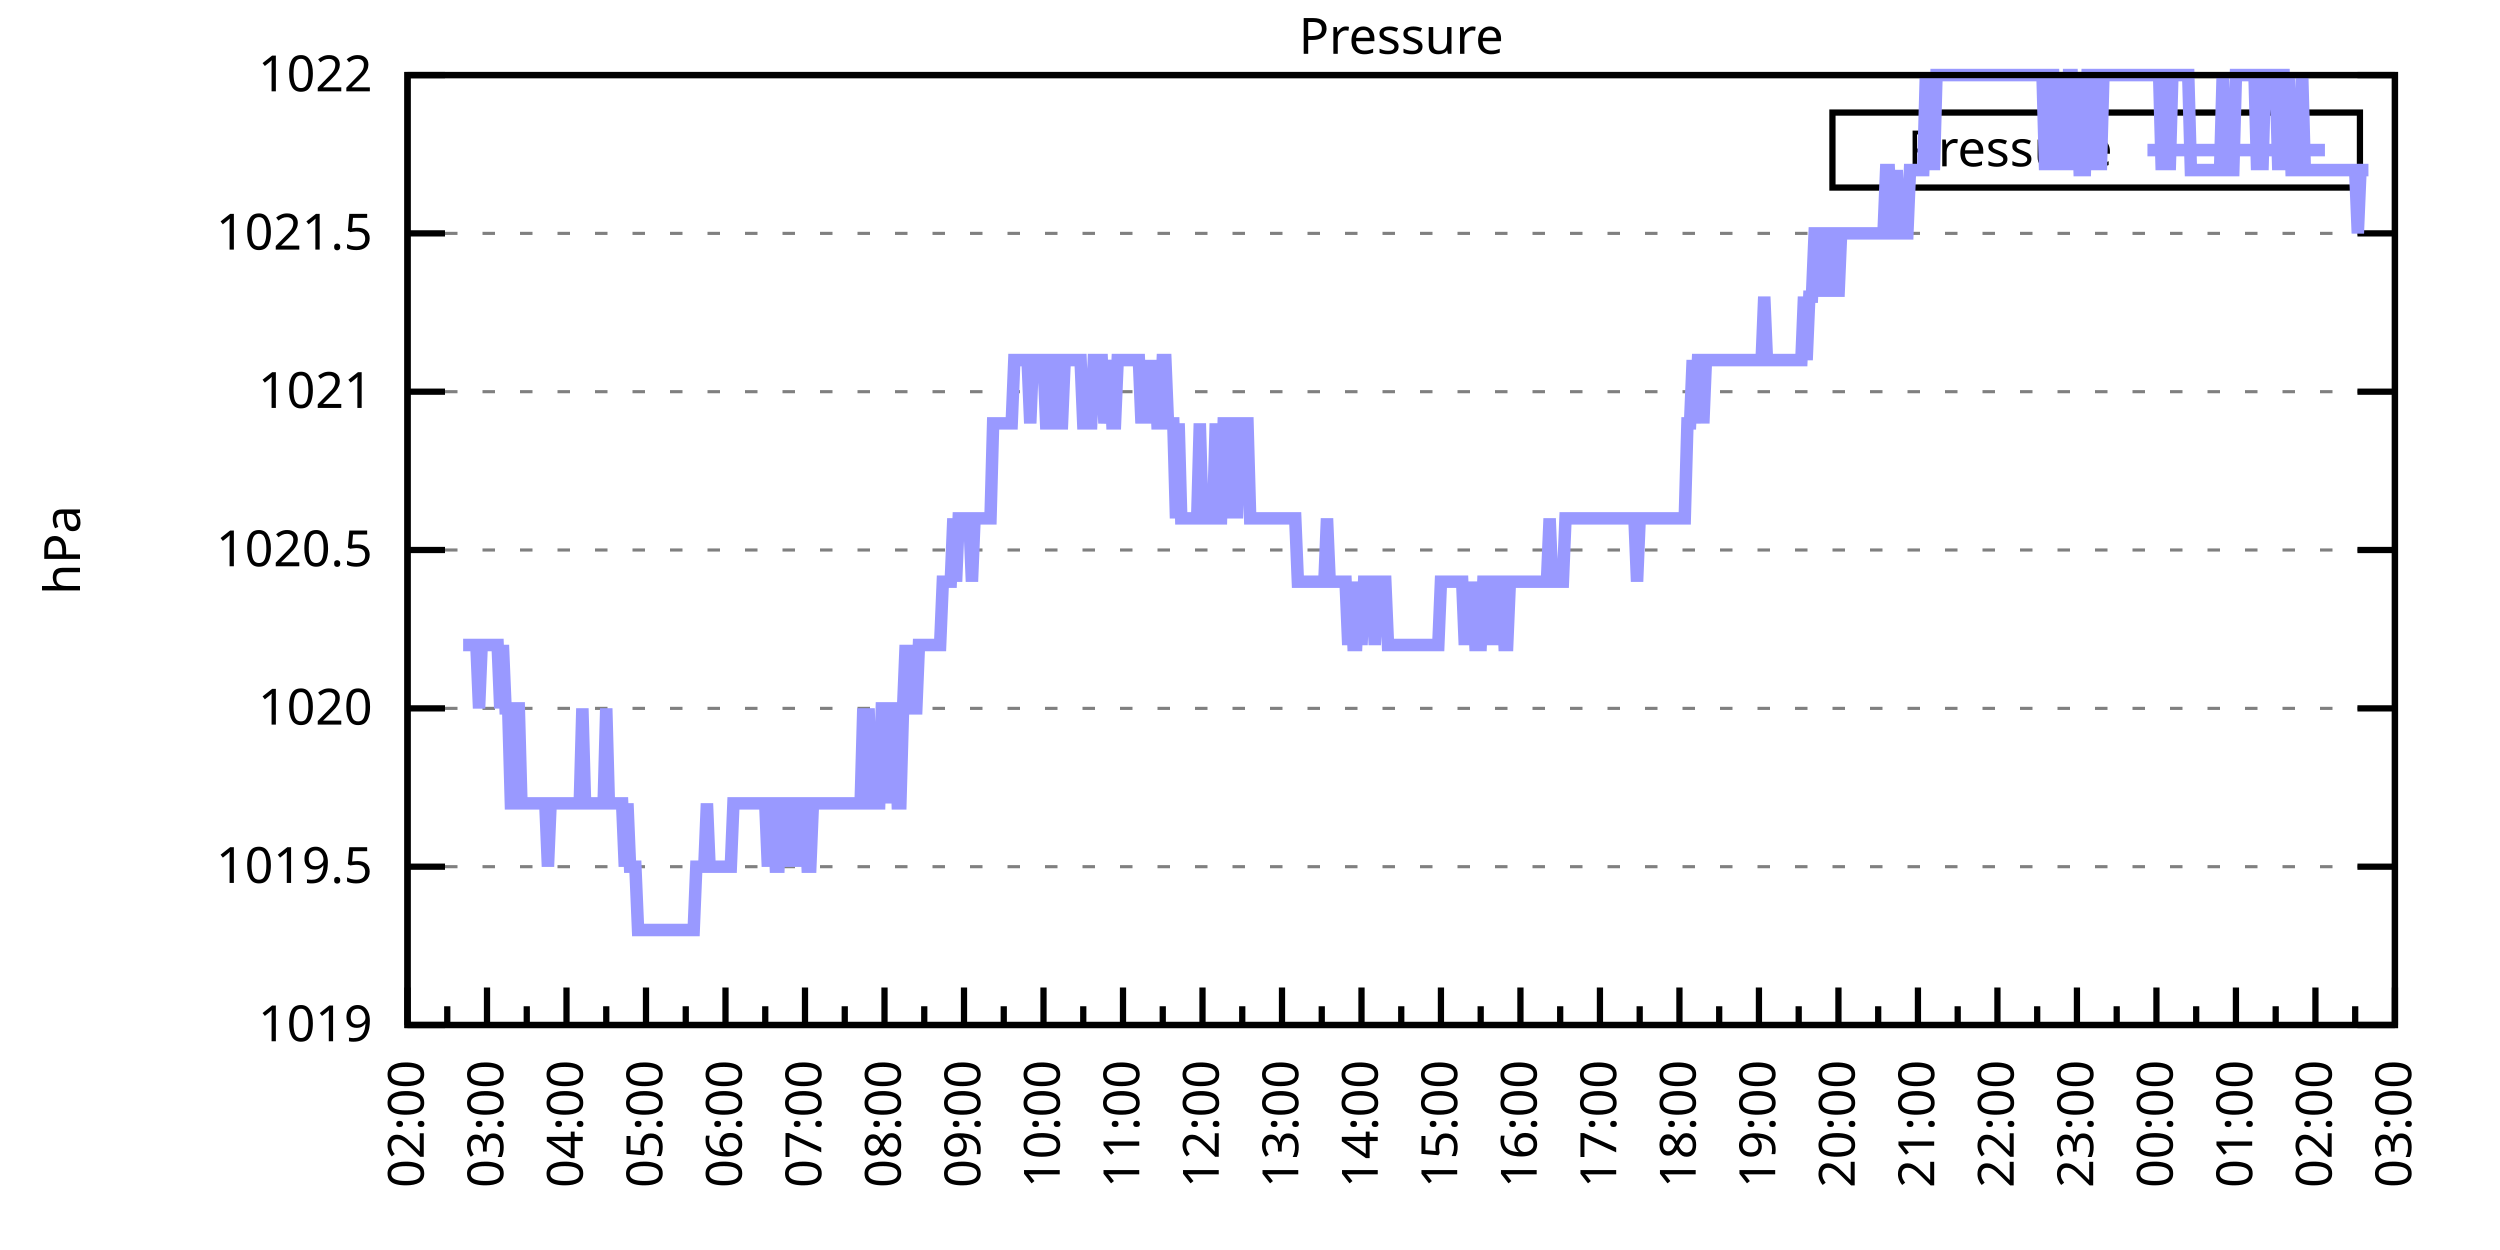
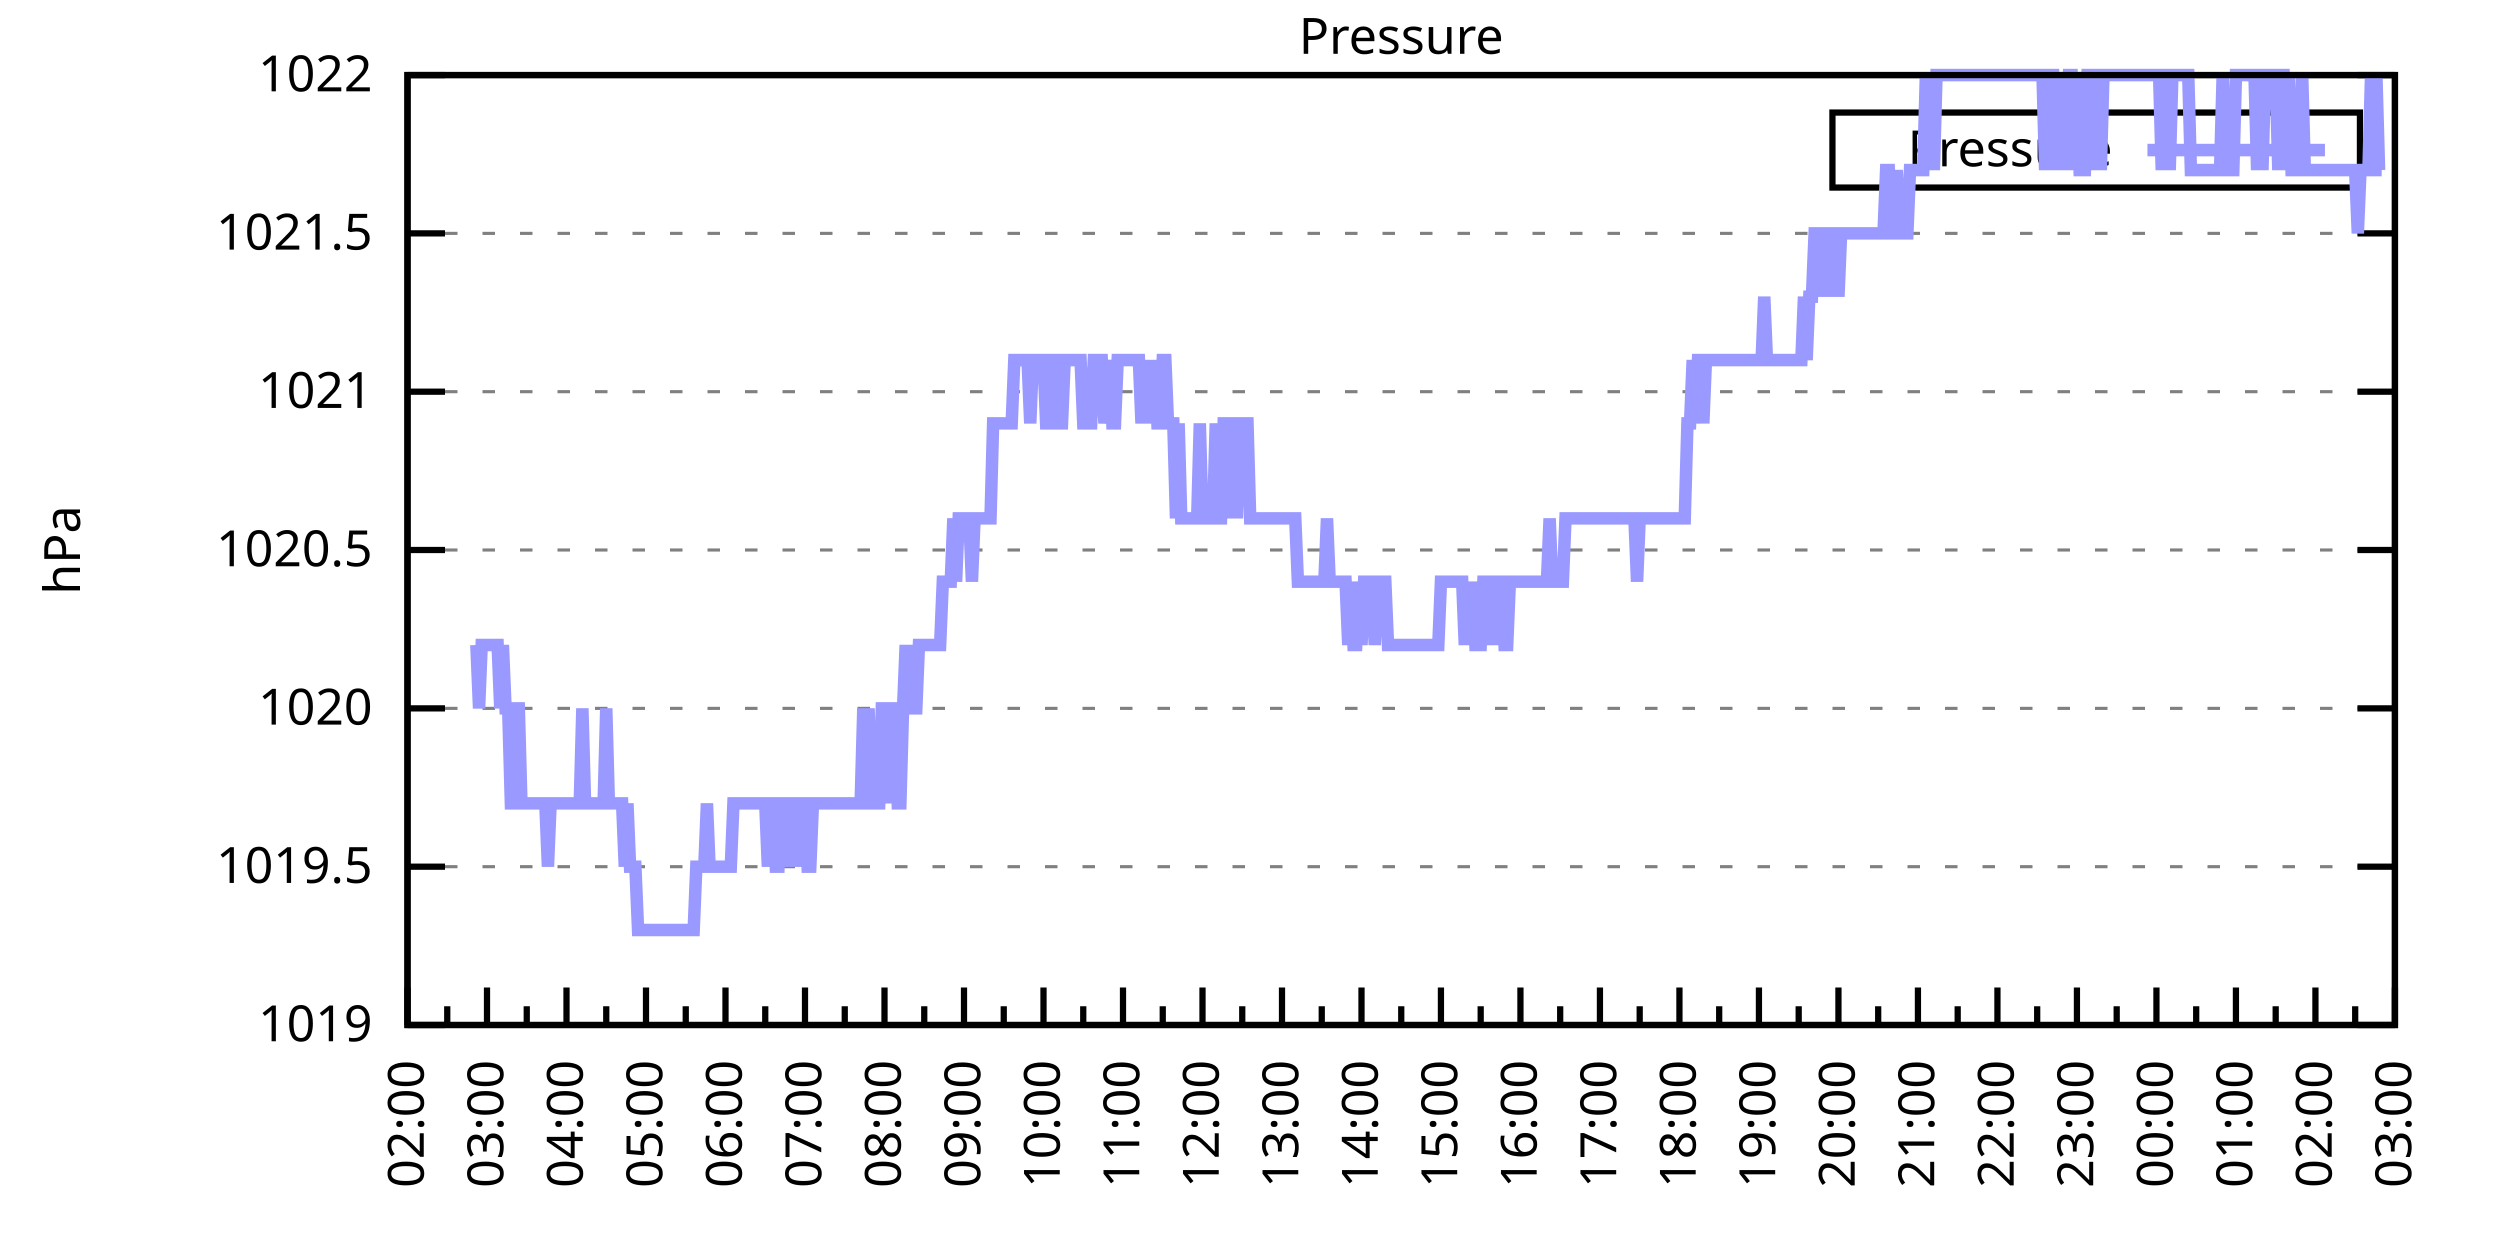
<svg xmlns="http://www.w3.org/2000/svg" xmlns:xlink="http://www.w3.org/1999/xlink" width="400" height="200" viewBox="0 0 400 200">
  <g id="gnuplot_canvas">
    <rect x="0" y="0" width="400" height="200" fill="none" />
    <defs>
      <circle id="gpDot" r="0.5" stroke-width="0.5" stroke="currentColor" />
      <path id="gpPt0" stroke-width="0.333" stroke="currentColor" d="M-1,0 h2 M0,-1 v2" />
      <path id="gpPt1" stroke-width="0.333" stroke="currentColor" d="M-1,-1 L1,1 M1,-1 L-1,1" />
      <path id="gpPt2" stroke-width="0.333" stroke="currentColor" d="M-1,0 L1,0 M0,-1 L0,1 M-1,-1 L1,1 M-1,1 L1,-1" />
      <rect id="gpPt3" stroke-width="0.333" stroke="currentColor" x="-1" y="-1" width="2" height="2" />
      <rect id="gpPt4" stroke-width="0.333" stroke="currentColor" fill="currentColor" x="-1" y="-1" width="2" height="2" />
      <circle id="gpPt5" stroke-width="0.333" stroke="currentColor" cx="0" cy="0" r="1" />
      <use xlink:href="#gpPt5" id="gpPt6" fill="currentColor" stroke="none" />
      <path id="gpPt7" stroke-width="0.333" stroke="currentColor" d="M0,-1.33 L-1.33,0.67 L1.33,0.67 z" />
      <use xlink:href="#gpPt7" id="gpPt8" fill="currentColor" stroke="none" />
      <use xlink:href="#gpPt7" id="gpPt9" stroke="currentColor" transform="rotate(180)" />
      <use xlink:href="#gpPt9" id="gpPt10" fill="currentColor" stroke="none" />
      <use xlink:href="#gpPt3" id="gpPt11" stroke="currentColor" transform="rotate(45)" />
      <use xlink:href="#gpPt11" id="gpPt12" fill="currentColor" stroke="none" />
      <path id="gpPt13" stroke-width="0.333" stroke="currentColor" d="M0,1.330 L1.265,0.411 L0.782,-1.067 L-0.782,-1.076 L-1.265,0.411 z" />
      <use xlink:href="#gpPt13" id="gpPt14" fill="currentColor" stroke="none" />
      <filter id="textbox" filterUnits="objectBoundingBox" x="0" y="0" height="1" width="1">
        <feFlood flood-color="white" flood-opacity="1" result="bgnd" />
        <feComposite in="SourceGraphic" in2="bgnd" operator="atop" />
      </filter>
      <filter id="greybox" filterUnits="objectBoundingBox" x="0" y="0" height="1" width="1">
        <feFlood flood-color="lightgrey" flood-opacity="1" result="grey" />
        <feComposite in="SourceGraphic" in2="grey" operator="atop" />
      </filter>
    </defs>
    <g fill="none" color="white" stroke="currentColor" stroke-width="1.00" stroke-linecap="butt" stroke-linejoin="miter">
</g>
    <g fill="none" color="black" stroke="currentColor" stroke-width="1.00" stroke-linecap="butt" stroke-linejoin="miter">
      <g stroke="none" shape-rendering="crispEdges">
        <polygon fill="rgb(255, 255, 255)" points="65.20,164.00 383.18,164.00 383.18,12.02 65.20,12.02 " />
      </g>
    </g>
    <g fill="none" color="black" stroke="currentColor" stroke-width="1.00" stroke-linecap="butt" stroke-linejoin="miter">
</g>
    <g fill="none" color="black" stroke="black" stroke-width="0.50" stroke-linecap="butt" stroke-linejoin="miter">
</g>
    <g fill="none" color="gray" stroke="currentColor" stroke-width="0.50" stroke-linecap="butt" stroke-linejoin="miter">
      <path stroke="gray" stroke-dasharray="2,4" class="gridline" d="M65.20,164.00 L383.19,164.00  " />
    </g>
    <g fill="none" color="gray" stroke="gray" stroke-width="1.00" stroke-linecap="butt" stroke-linejoin="miter">
</g>
    <g fill="none" color="black" stroke="currentColor" stroke-width="1.00" stroke-linecap="butt" stroke-linejoin="miter">
      <path stroke="black" d="M65.20,164.00 L71.20,164.00 M383.19,164.00 L377.19,164.00  " />
      <g transform="translate(59.60,166.60)" stroke="none" fill="black" font-family="Sans" font-size="8.00" text-anchor="end">
        <text>
          <tspan font-family="Sans"> 1019</tspan>
        </text>
      </g>
    </g>
    <g fill="none" color="black" stroke="currentColor" stroke-width="1.00" stroke-linecap="butt" stroke-linejoin="miter">
</g>
    <g fill="none" color="black" stroke="black" stroke-width="0.50" stroke-linecap="butt" stroke-linejoin="miter">
</g>
    <g fill="none" color="gray" stroke="currentColor" stroke-width="0.50" stroke-linecap="butt" stroke-linejoin="miter">
      <path stroke="gray" stroke-dasharray="2,4" class="gridline" d="M65.20,138.67 L383.19,138.67  " />
    </g>
    <g fill="none" color="gray" stroke="gray" stroke-width="1.00" stroke-linecap="butt" stroke-linejoin="miter">
</g>
    <g fill="none" color="black" stroke="currentColor" stroke-width="1.00" stroke-linecap="butt" stroke-linejoin="miter">
      <path stroke="black" d="M65.20,138.67 L71.20,138.67 M383.19,138.67 L377.19,138.67  " />
      <g transform="translate(59.60,141.27)" stroke="none" fill="black" font-family="Sans" font-size="8.00" text-anchor="end">
        <text>
          <tspan font-family="Sans"> 1019.5</tspan>
        </text>
      </g>
    </g>
    <g fill="none" color="black" stroke="currentColor" stroke-width="1.00" stroke-linecap="butt" stroke-linejoin="miter">
</g>
    <g fill="none" color="black" stroke="black" stroke-width="0.50" stroke-linecap="butt" stroke-linejoin="miter">
</g>
    <g fill="none" color="gray" stroke="currentColor" stroke-width="0.50" stroke-linecap="butt" stroke-linejoin="miter">
      <path stroke="gray" stroke-dasharray="2,4" class="gridline" d="M65.20,113.34 L383.19,113.34  " />
    </g>
    <g fill="none" color="gray" stroke="gray" stroke-width="1.00" stroke-linecap="butt" stroke-linejoin="miter">
</g>
    <g fill="none" color="black" stroke="currentColor" stroke-width="1.00" stroke-linecap="butt" stroke-linejoin="miter">
      <path stroke="black" d="M65.20,113.34 L71.20,113.34 M383.19,113.34 L377.19,113.34  " />
      <g transform="translate(59.60,115.94)" stroke="none" fill="black" font-family="Sans" font-size="8.00" text-anchor="end">
        <text>
          <tspan font-family="Sans"> 1020</tspan>
        </text>
      </g>
    </g>
    <g fill="none" color="black" stroke="currentColor" stroke-width="1.00" stroke-linecap="butt" stroke-linejoin="miter">
</g>
    <g fill="none" color="black" stroke="black" stroke-width="0.50" stroke-linecap="butt" stroke-linejoin="miter">
</g>
    <g fill="none" color="gray" stroke="currentColor" stroke-width="0.50" stroke-linecap="butt" stroke-linejoin="miter">
      <path stroke="gray" stroke-dasharray="2,4" class="gridline" d="M65.20,88.00 L383.19,88.00  " />
    </g>
    <g fill="none" color="gray" stroke="gray" stroke-width="1.00" stroke-linecap="butt" stroke-linejoin="miter">
</g>
    <g fill="none" color="black" stroke="currentColor" stroke-width="1.00" stroke-linecap="butt" stroke-linejoin="miter">
      <path stroke="black" d="M65.20,88.00 L71.20,88.00 M383.19,88.00 L377.19,88.00  " />
      <g transform="translate(59.60,90.60)" stroke="none" fill="black" font-family="Sans" font-size="8.00" text-anchor="end">
        <text>
          <tspan font-family="Sans"> 1020.5</tspan>
        </text>
      </g>
    </g>
    <g fill="none" color="black" stroke="currentColor" stroke-width="1.00" stroke-linecap="butt" stroke-linejoin="miter">
</g>
    <g fill="none" color="black" stroke="black" stroke-width="0.50" stroke-linecap="butt" stroke-linejoin="miter">
</g>
    <g fill="none" color="gray" stroke="currentColor" stroke-width="0.50" stroke-linecap="butt" stroke-linejoin="miter">
      <path stroke="gray" stroke-dasharray="2,4" class="gridline" d="M65.20,62.67 L383.19,62.67  " />
    </g>
    <g fill="none" color="gray" stroke="gray" stroke-width="1.00" stroke-linecap="butt" stroke-linejoin="miter">
</g>
    <g fill="none" color="black" stroke="currentColor" stroke-width="1.00" stroke-linecap="butt" stroke-linejoin="miter">
      <path stroke="black" d="M65.20,62.67 L71.20,62.67 M383.19,62.67 L377.19,62.67  " />
      <g transform="translate(59.60,65.27)" stroke="none" fill="black" font-family="Sans" font-size="8.00" text-anchor="end">
        <text>
          <tspan font-family="Sans"> 1021</tspan>
        </text>
      </g>
    </g>
    <g fill="none" color="black" stroke="currentColor" stroke-width="1.00" stroke-linecap="butt" stroke-linejoin="miter">
</g>
    <g fill="none" color="black" stroke="black" stroke-width="0.50" stroke-linecap="butt" stroke-linejoin="miter">
</g>
    <g fill="none" color="gray" stroke="currentColor" stroke-width="0.50" stroke-linecap="butt" stroke-linejoin="miter">
      <path stroke="gray" stroke-dasharray="2,4" class="gridline" d="M65.20,37.34 L383.19,37.34  " />
    </g>
    <g fill="none" color="gray" stroke="gray" stroke-width="1.00" stroke-linecap="butt" stroke-linejoin="miter">
</g>
    <g fill="none" color="black" stroke="currentColor" stroke-width="1.00" stroke-linecap="butt" stroke-linejoin="miter">
      <path stroke="black" d="M65.20,37.34 L71.20,37.34 M383.19,37.34 L377.19,37.34  " />
      <g transform="translate(59.60,39.94)" stroke="none" fill="black" font-family="Sans" font-size="8.00" text-anchor="end">
        <text>
          <tspan font-family="Sans"> 1021.5</tspan>
        </text>
      </g>
    </g>
    <g fill="none" color="black" stroke="currentColor" stroke-width="1.00" stroke-linecap="butt" stroke-linejoin="miter">
</g>
    <g fill="none" color="black" stroke="black" stroke-width="0.50" stroke-linecap="butt" stroke-linejoin="miter">
</g>
    <g fill="none" color="gray" stroke="currentColor" stroke-width="0.50" stroke-linecap="butt" stroke-linejoin="miter">
      <path stroke="gray" stroke-dasharray="2,4" class="gridline" d="M65.20,12.01 L383.19,12.01  " />
    </g>
    <g fill="none" color="gray" stroke="gray" stroke-width="1.00" stroke-linecap="butt" stroke-linejoin="miter">
</g>
    <g fill="none" color="black" stroke="currentColor" stroke-width="1.00" stroke-linecap="butt" stroke-linejoin="miter">
      <path stroke="black" d="M65.20,12.01 L71.20,12.01 M383.19,12.01 L377.19,12.01  " />
      <g transform="translate(59.60,14.61)" stroke="none" fill="black" font-family="Sans" font-size="8.00" text-anchor="end">
        <text>
          <tspan font-family="Sans"> 1022</tspan>
        </text>
      </g>
    </g>
    <g fill="none" color="black" stroke="currentColor" stroke-width="1.00" stroke-linecap="butt" stroke-linejoin="miter">
      <path stroke="black" d="M65.20,164.00 L65.20,158.00  " />
      <g transform="translate(67.80,169.60) rotate(270)" stroke="none" fill="black" font-family="Sans" font-size="8.00" text-anchor="end">
        <text>
          <tspan font-family="Sans">02:00</tspan>
        </text>
      </g>
    </g>
    <g fill="none" color="black" stroke="currentColor" stroke-width="1.00" stroke-linecap="butt" stroke-linejoin="miter">
      <path stroke="black" d="M71.56,164.00 L71.56,161.00 M77.92,164.00 L77.92,158.00  " />
      <g transform="translate(80.52,169.60) rotate(270)" stroke="none" fill="black" font-family="Sans" font-size="8.00" text-anchor="end">
        <text>
          <tspan font-family="Sans">03:00</tspan>
        </text>
      </g>
    </g>
    <g fill="none" color="black" stroke="currentColor" stroke-width="1.00" stroke-linecap="butt" stroke-linejoin="miter">
      <path stroke="black" d="M84.28,164.00 L84.28,161.00 M90.64,164.00 L90.64,158.00  " />
      <g transform="translate(93.24,169.60) rotate(270)" stroke="none" fill="black" font-family="Sans" font-size="8.00" text-anchor="end">
        <text>
          <tspan font-family="Sans">04:00</tspan>
        </text>
      </g>
    </g>
    <g fill="none" color="black" stroke="currentColor" stroke-width="1.00" stroke-linecap="butt" stroke-linejoin="miter">
      <path stroke="black" d="M97.00,164.00 L97.00,161.00 M103.36,164.00 L103.36,158.00  " />
      <g transform="translate(105.96,169.60) rotate(270)" stroke="none" fill="black" font-family="Sans" font-size="8.00" text-anchor="end">
        <text>
          <tspan font-family="Sans">05:00</tspan>
        </text>
      </g>
    </g>
    <g fill="none" color="black" stroke="currentColor" stroke-width="1.00" stroke-linecap="butt" stroke-linejoin="miter">
      <path stroke="black" d="M109.72,164.00 L109.72,161.00 M116.08,164.00 L116.08,158.00  " />
      <g transform="translate(118.68,169.60) rotate(270)" stroke="none" fill="black" font-family="Sans" font-size="8.00" text-anchor="end">
        <text>
          <tspan font-family="Sans">06:00</tspan>
        </text>
      </g>
    </g>
    <g fill="none" color="black" stroke="currentColor" stroke-width="1.00" stroke-linecap="butt" stroke-linejoin="miter">
      <path stroke="black" d="M122.44,164.00 L122.44,161.00 M128.80,164.00 L128.80,158.00  " />
      <g transform="translate(131.40,169.60) rotate(270)" stroke="none" fill="black" font-family="Sans" font-size="8.00" text-anchor="end">
        <text>
          <tspan font-family="Sans">07:00</tspan>
        </text>
      </g>
    </g>
    <g fill="none" color="black" stroke="currentColor" stroke-width="1.00" stroke-linecap="butt" stroke-linejoin="miter">
      <path stroke="black" d="M135.16,164.00 L135.16,161.00 M141.52,164.00 L141.52,158.00  " />
      <g transform="translate(144.12,169.60) rotate(270)" stroke="none" fill="black" font-family="Sans" font-size="8.00" text-anchor="end">
        <text>
          <tspan font-family="Sans">08:00</tspan>
        </text>
      </g>
    </g>
    <g fill="none" color="black" stroke="currentColor" stroke-width="1.00" stroke-linecap="butt" stroke-linejoin="miter">
      <path stroke="black" d="M147.88,164.00 L147.88,161.00 M154.24,164.00 L154.24,158.00  " />
      <g transform="translate(156.84,169.60) rotate(270)" stroke="none" fill="black" font-family="Sans" font-size="8.00" text-anchor="end">
        <text>
          <tspan font-family="Sans">09:00</tspan>
        </text>
      </g>
    </g>
    <g fill="none" color="black" stroke="currentColor" stroke-width="1.00" stroke-linecap="butt" stroke-linejoin="miter">
      <path stroke="black" d="M160.60,164.00 L160.60,161.00 M166.96,164.00 L166.96,158.00  " />
      <g transform="translate(169.56,169.60) rotate(270)" stroke="none" fill="black" font-family="Sans" font-size="8.00" text-anchor="end">
        <text>
          <tspan font-family="Sans">10:00</tspan>
        </text>
      </g>
    </g>
    <g fill="none" color="black" stroke="currentColor" stroke-width="1.00" stroke-linecap="butt" stroke-linejoin="miter">
      <path stroke="black" d="M173.32,164.00 L173.32,161.00 M179.68,164.00 L179.68,158.00  " />
      <g transform="translate(182.28,169.60) rotate(270)" stroke="none" fill="black" font-family="Sans" font-size="8.00" text-anchor="end">
        <text>
          <tspan font-family="Sans">11:00</tspan>
        </text>
      </g>
    </g>
    <g fill="none" color="black" stroke="currentColor" stroke-width="1.00" stroke-linecap="butt" stroke-linejoin="miter">
      <path stroke="black" d="M186.04,164.00 L186.04,161.00 M192.40,164.00 L192.40,158.00  " />
      <g transform="translate(195.00,169.60) rotate(270)" stroke="none" fill="black" font-family="Sans" font-size="8.00" text-anchor="end">
        <text>
          <tspan font-family="Sans">12:00</tspan>
        </text>
      </g>
    </g>
    <g fill="none" color="black" stroke="currentColor" stroke-width="1.00" stroke-linecap="butt" stroke-linejoin="miter">
      <path stroke="black" d="M198.76,164.00 L198.76,161.00 M205.12,164.00 L205.12,158.00  " />
      <g transform="translate(207.72,169.60) rotate(270)" stroke="none" fill="black" font-family="Sans" font-size="8.00" text-anchor="end">
        <text>
          <tspan font-family="Sans">13:00</tspan>
        </text>
      </g>
    </g>
    <g fill="none" color="black" stroke="currentColor" stroke-width="1.00" stroke-linecap="butt" stroke-linejoin="miter">
      <path stroke="black" d="M211.48,164.00 L211.48,161.00 M217.84,164.00 L217.84,158.00  " />
      <g transform="translate(220.44,169.60) rotate(270)" stroke="none" fill="black" font-family="Sans" font-size="8.00" text-anchor="end">
        <text>
          <tspan font-family="Sans">14:00</tspan>
        </text>
      </g>
    </g>
    <g fill="none" color="black" stroke="currentColor" stroke-width="1.00" stroke-linecap="butt" stroke-linejoin="miter">
      <path stroke="black" d="M224.20,164.00 L224.20,161.00 M230.55,164.00 L230.55,158.00  " />
      <g transform="translate(233.15,169.60) rotate(270)" stroke="none" fill="black" font-family="Sans" font-size="8.00" text-anchor="end">
        <text>
          <tspan font-family="Sans">15:00</tspan>
        </text>
      </g>
    </g>
    <g fill="none" color="black" stroke="currentColor" stroke-width="1.00" stroke-linecap="butt" stroke-linejoin="miter">
      <path stroke="black" d="M236.91,164.00 L236.91,161.00 M243.27,164.00 L243.27,158.00  " />
      <g transform="translate(245.87,169.60) rotate(270)" stroke="none" fill="black" font-family="Sans" font-size="8.00" text-anchor="end">
        <text>
          <tspan font-family="Sans">16:00</tspan>
        </text>
      </g>
    </g>
    <g fill="none" color="black" stroke="currentColor" stroke-width="1.00" stroke-linecap="butt" stroke-linejoin="miter">
      <path stroke="black" d="M249.63,164.00 L249.63,161.00 M255.99,164.00 L255.99,158.00  " />
      <g transform="translate(258.59,169.60) rotate(270)" stroke="none" fill="black" font-family="Sans" font-size="8.00" text-anchor="end">
        <text>
          <tspan font-family="Sans">17:00</tspan>
        </text>
      </g>
    </g>
    <g fill="none" color="black" stroke="currentColor" stroke-width="1.00" stroke-linecap="butt" stroke-linejoin="miter">
      <path stroke="black" d="M262.35,164.00 L262.35,161.00 M268.71,164.00 L268.71,158.00  " />
      <g transform="translate(271.31,169.60) rotate(270)" stroke="none" fill="black" font-family="Sans" font-size="8.00" text-anchor="end">
        <text>
          <tspan font-family="Sans">18:00</tspan>
        </text>
      </g>
    </g>
    <g fill="none" color="black" stroke="currentColor" stroke-width="1.00" stroke-linecap="butt" stroke-linejoin="miter">
      <path stroke="black" d="M275.07,164.00 L275.07,161.00 M281.43,164.00 L281.43,158.00  " />
      <g transform="translate(284.03,169.60) rotate(270)" stroke="none" fill="black" font-family="Sans" font-size="8.00" text-anchor="end">
        <text>
          <tspan font-family="Sans">19:00</tspan>
        </text>
      </g>
    </g>
    <g fill="none" color="black" stroke="currentColor" stroke-width="1.00" stroke-linecap="butt" stroke-linejoin="miter">
      <path stroke="black" d="M287.79,164.00 L287.79,161.00 M294.15,164.00 L294.15,158.00  " />
      <g transform="translate(296.75,169.60) rotate(270)" stroke="none" fill="black" font-family="Sans" font-size="8.00" text-anchor="end">
        <text>
          <tspan font-family="Sans">20:00</tspan>
        </text>
      </g>
    </g>
    <g fill="none" color="black" stroke="currentColor" stroke-width="1.00" stroke-linecap="butt" stroke-linejoin="miter">
      <path stroke="black" d="M300.51,164.00 L300.51,161.00 M306.87,164.00 L306.87,158.00  " />
      <g transform="translate(309.47,169.60) rotate(270)" stroke="none" fill="black" font-family="Sans" font-size="8.00" text-anchor="end">
        <text>
          <tspan font-family="Sans">21:00</tspan>
        </text>
      </g>
    </g>
    <g fill="none" color="black" stroke="currentColor" stroke-width="1.00" stroke-linecap="butt" stroke-linejoin="miter">
      <path stroke="black" d="M313.23,164.00 L313.23,161.00 M319.59,164.00 L319.59,158.00  " />
      <g transform="translate(322.19,169.60) rotate(270)" stroke="none" fill="black" font-family="Sans" font-size="8.00" text-anchor="end">
        <text>
          <tspan font-family="Sans">22:00</tspan>
        </text>
      </g>
    </g>
    <g fill="none" color="black" stroke="currentColor" stroke-width="1.00" stroke-linecap="butt" stroke-linejoin="miter">
      <path stroke="black" d="M325.95,164.00 L325.95,161.00 M332.31,164.00 L332.31,158.00  " />
      <g transform="translate(334.91,169.60) rotate(270)" stroke="none" fill="black" font-family="Sans" font-size="8.00" text-anchor="end">
        <text>
          <tspan font-family="Sans">23:00</tspan>
        </text>
      </g>
    </g>
    <g fill="none" color="black" stroke="currentColor" stroke-width="1.00" stroke-linecap="butt" stroke-linejoin="miter">
      <path stroke="black" d="M338.67,164.00 L338.67,161.00 M345.03,164.00 L345.03,158.00  " />
      <g transform="translate(347.63,169.60) rotate(270)" stroke="none" fill="black" font-family="Sans" font-size="8.00" text-anchor="end">
        <text>
          <tspan font-family="Sans">00:00</tspan>
        </text>
      </g>
    </g>
    <g fill="none" color="black" stroke="currentColor" stroke-width="1.00" stroke-linecap="butt" stroke-linejoin="miter">
      <path stroke="black" d="M351.39,164.00 L351.39,161.00 M357.75,164.00 L357.75,158.00  " />
      <g transform="translate(360.35,169.60) rotate(270)" stroke="none" fill="black" font-family="Sans" font-size="8.00" text-anchor="end">
        <text>
          <tspan font-family="Sans">01:00</tspan>
        </text>
      </g>
    </g>
    <g fill="none" color="black" stroke="currentColor" stroke-width="1.00" stroke-linecap="butt" stroke-linejoin="miter">
      <path stroke="black" d="M364.11,164.00 L364.11,161.00 M370.47,164.00 L370.47,158.00  " />
      <g transform="translate(373.07,169.60) rotate(270)" stroke="none" fill="black" font-family="Sans" font-size="8.00" text-anchor="end">
        <text>
          <tspan font-family="Sans">02:00</tspan>
        </text>
      </g>
    </g>
    <g fill="none" color="black" stroke="currentColor" stroke-width="1.00" stroke-linecap="butt" stroke-linejoin="miter">
      <path stroke="black" d="M376.83,164.00 L376.83,161.00 M383.19,164.00 L383.19,158.00  " />
      <g transform="translate(385.79,169.60) rotate(270)" stroke="none" fill="black" font-family="Sans" font-size="8.00" text-anchor="end">
        <text>
          <tspan font-family="Sans">03:00</tspan>
        </text>
      </g>
    </g>
    <g fill="none" color="black" stroke="currentColor" stroke-width="1.00" stroke-linecap="butt" stroke-linejoin="miter">
</g>
    <g fill="none" color="black" stroke="currentColor" stroke-width="1.00" stroke-linecap="butt" stroke-linejoin="miter">
      <path stroke="black" d="M65.20,12.01 L65.20,164.00 L383.19,164.00 L383.19,12.01 L65.20,12.01 Z  " />
    </g>
    <g fill="none" color="black" stroke="currentColor" stroke-width="1.00" stroke-linecap="butt" stroke-linejoin="miter">
      <g transform="translate(12.80,88.01) rotate(270)" stroke="none" fill="black" font-family="Sans" font-size="8.00" text-anchor="middle">
        <text>
          <tspan font-family="Sans">hPa</tspan>
        </text>
      </g>
    </g>
    <g fill="none" color="black" stroke="currentColor" stroke-width="1.00" stroke-linecap="butt" stroke-linejoin="miter">
</g>
    <g fill="none" color="black" stroke="currentColor" stroke-width="1.00" stroke-linecap="butt" stroke-linejoin="miter">
      <path stroke="black" d="M293.19,30.01 L293.19,18.01 L377.59,18.01 L377.59,30.01 L293.19,30.01 Z  " />
    </g>
    <g id="Pressure_plot_1">
      <g fill="none" color="white" stroke="black" stroke-width="2.00" stroke-linecap="butt" stroke-linejoin="miter">
</g>
      <g fill="none" color="black" stroke="currentColor" stroke-width="2.00" stroke-linecap="butt" stroke-linejoin="miter">
        <g transform="translate(337.99,26.61)" stroke="none" fill="black" font-family="Sans" font-size="8.00" text-anchor="end">
          <text>
            <tspan font-family="Sans">Pressure</tspan>
          </text>
        </g>
      </g>
      <g fill="none" color="black" stroke="currentColor" stroke-width="2.00" stroke-linecap="butt" stroke-linejoin="miter">
-         <path stroke="rgb(153, 153, 255)" d="M343.59,24.01 L371.99,24.01 M74.10,103.20 L74.53,103.20 L74.95,103.20 L75.38,103.20 L75.80,103.20 L76.22,103.20   L76.65,113.34 L77.07,103.20 L77.50,103.20 L77.92,103.20 L78.34,103.20 L78.77,103.20 L79.19,103.20 L79.62,103.20   L80.04,113.34 L80.46,103.20 L80.89,113.34 L81.31,113.34 L81.74,128.54 L82.16,128.54 L82.58,113.34 L83.01,113.34   L83.43,128.54 L83.86,128.54 L84.28,128.54 L84.70,128.54 L85.13,128.54 L85.55,128.54 L85.98,128.54 L86.40,128.54   L86.82,128.54 L87.25,128.54 L87.67,138.67 L88.10,128.54 L88.52,128.54 L88.94,128.54 L89.37,128.54 L89.79,128.54   L90.22,128.54 L90.64,128.54 L91.06,128.54 L91.49,128.54 L91.91,128.54 L92.34,128.54 L92.76,128.54 L93.18,113.34   L93.61,128.54 L94.03,128.54 L94.46,128.54 L94.88,128.54 L95.30,128.54 L95.73,128.54 L96.15,128.54 L96.58,128.54   L97.00,113.34 L97.42,128.54 L97.85,128.54 L98.27,128.54 L98.69,128.54 L99.12,128.54 L99.54,128.54 L99.97,138.67   L100.39,128.54 L100.81,138.67 L101.24,138.67 L101.66,138.67 L102.09,148.80 L102.51,148.80 L102.93,148.80 L103.36,148.80   L103.78,148.80 L104.21,148.80 L104.63,148.80 L105.05,148.80 L105.48,148.80 L105.90,148.80 L106.33,148.80 L106.75,148.80   L107.17,148.80 L107.60,148.80 L108.02,148.80 L108.45,148.80 L108.87,148.80 L109.29,148.80 L109.72,148.80 L110.14,148.80   L110.57,148.80 L110.99,148.80 L111.41,138.67 L111.84,138.67 L112.26,138.67 L112.69,138.67 L113.11,128.54 L113.53,138.67   L113.96,138.67 L114.38,138.67 L114.81,138.67 L115.23,138.67 L115.65,138.67 L116.08,138.67 L116.50,138.67 L116.93,138.67   L117.35,128.54 L117.77,128.54 L118.20,128.54 L118.62,128.54 L119.05,128.54 L119.47,128.54 L119.89,128.54 L120.32,128.54   L120.74,128.54 L121.17,128.54 L121.59,128.54 L122.01,128.54 L122.44,128.54 L122.86,138.67 L123.29,128.54 L123.71,128.54   L124.13,138.67 L124.56,138.67 L124.98,128.54 L125.41,128.54 L125.83,128.54 L126.25,138.67 L126.68,128.54 L127.10,128.54   L127.53,128.54 L127.95,138.67 L128.37,128.54 L128.80,128.54 L129.22,138.67 L129.65,138.67 L130.07,128.54 L130.49,128.54   L130.92,128.54 L131.34,128.54 L131.77,128.54 L132.19,128.54 L132.61,128.54 L133.04,128.54 L133.46,128.54 L133.89,128.54   L134.31,128.54 L134.73,128.54 L135.16,128.54 L135.58,128.54 L136.01,128.54 L136.43,128.54 L136.85,128.54 L137.28,128.54   L137.70,128.54 L138.13,113.34 L138.55,128.54 L138.97,113.34 L139.40,128.54 L139.82,128.54 L140.25,128.54 L140.67,128.54   L141.09,113.34 L141.52,113.34 L141.94,113.34 L142.37,128.54 L142.79,113.34 L143.21,113.34 L143.64,128.54 L144.06,128.54   L144.49,113.34 L144.91,103.20 L145.33,113.34 L145.76,103.20 L146.18,113.34 L146.61,113.34 L147.03,103.20 L147.45,103.20   L147.88,103.20 L148.30,103.20 L148.73,103.20 L149.15,103.20 L149.57,103.20 L150.00,103.20 L150.42,103.20 L150.85,93.07   L151.27,93.07 L151.69,93.07 L152.12,93.07 L152.54,82.94 L152.97,93.07 L153.39,82.94 L153.81,82.94 L154.24,82.94   L154.66,82.94 L155.09,82.94 L155.51,93.07 L155.93,82.94 L156.36,82.94 L156.78,82.94 L157.21,82.94 L157.63,82.94   L158.05,82.94 L158.48,82.94 L158.90,67.74 L159.33,67.74 L159.75,67.74 L160.17,67.74 L160.60,67.74 L161.02,67.74   L161.44,67.74 L161.87,67.74 L162.29,57.61 L162.72,57.61 L163.14,57.61 L163.56,57.61 L163.99,57.61 L164.41,57.61   L164.84,67.74 L165.26,57.61 L165.68,57.61 L166.11,57.61 L166.53,57.61 L166.96,57.61 L167.38,67.74 L167.80,67.74   L168.23,57.61 L168.65,57.61 L169.08,57.61 L169.50,67.74 L169.92,67.74 L170.35,57.61 L170.77,57.61 L171.20,57.61   L171.62,57.61 L172.04,57.61 L172.47,57.61 L172.89,57.61 L173.32,67.74 L173.74,67.74 L174.16,67.74 L174.59,67.74   L175.01,57.61 L175.44,57.61 L175.86,57.61 L176.28,57.61 L176.71,67.74 L177.56,57.61 L177.98,67.74 L178.40,67.74   L178.83,57.61 L179.25,57.61 L179.68,57.61 L180.10,57.61 L180.52,57.61 L180.95,57.61 L181.37,57.61 L181.80,57.61   L182.22,57.61 L182.64,67.74 L183.07,57.61 L183.49,67.74 L183.92,57.61 L184.34,67.74 L184.76,57.61 L185.19,67.74   L185.61,67.74 L186.04,57.61 L186.46,57.61 L186.88,67.74 L187.31,67.74 L187.73,67.74 L188.16,82.94 L188.58,67.74   L189.00,82.94 L189.43,82.94 L189.85,82.94 L190.28,82.94 L190.70,82.94 L191.12,82.94 L191.55,82.94 L191.97,67.74   L192.40,82.94 L192.82,82.94 L193.24,82.94 L193.67,82.94 L194.09,82.94 L194.52,67.74 L194.94,82.94 L195.36,82.94   L195.79,67.74 L196.21,67.74 L196.64,67.74 L197.06,82.94 L197.48,67.74 L197.91,82.94 L198.33,67.74 L198.76,67.74   L199.18,67.74 L199.60,67.74 L200.03,82.94 L200.45,82.94 L200.88,82.94 L201.30,82.94 L201.72,82.94 L202.15,82.94   L202.57,82.94 L203.00,82.94 L203.42,82.94 L203.84,82.94 L204.27,82.94 L204.69,82.94 L205.12,82.94 L205.54,82.94   L205.96,82.94 L206.39,82.94 L206.81,82.94 L207.24,82.94 L207.66,93.07 L208.08,93.07 L208.51,93.07 L208.93,93.07   L209.36,93.07 L209.78,93.07 L210.20,93.07 L210.63,93.07 L211.05,93.07 L211.48,93.07 L211.90,93.07 L212.32,82.94   L212.75,93.07 L213.17,93.07 L213.60,93.07 L214.02,93.07 L214.44,93.07 L214.87,93.07 L215.29,93.07 L215.72,103.20   L216.14,93.07 L216.56,103.20 L216.99,103.20 L217.41,93.07 L217.84,103.20 L218.26,93.07 L218.68,93.07 L219.11,93.07   L219.53,93.07 L219.96,103.20 L220.38,93.07 L220.80,93.07 L221.23,93.07 L221.65,93.07 L222.08,103.20 L222.50,103.20   L222.92,103.20 L223.35,103.20 L223.77,103.20 L224.20,103.20 L224.62,103.20 L225.04,103.20 L225.47,103.20 L225.89,103.20   L226.31,103.20 L226.74,103.20 L227.16,103.20 L227.59,103.20 L228.01,103.20 L228.43,103.20 L228.86,103.20 L229.28,103.20   L229.71,103.20 L230.13,103.20 L230.55,93.07 L230.98,93.07 L231.40,93.07 L231.83,93.07 L232.25,93.07 L232.67,93.07   L233.10,93.07 L233.52,93.07 L233.95,93.07 L234.37,103.20 L234.79,93.07 L235.22,103.20 L235.64,93.07 L236.07,103.20   L236.49,103.20 L236.91,103.20 L237.34,93.07 L237.76,93.07 L238.19,103.20 L238.61,93.07 L239.03,93.07 L239.46,103.20   L239.88,93.07 L240.31,93.07 L240.73,103.20 L241.15,103.20 L241.58,93.07 L242.00,93.07 L242.43,93.07 L242.85,93.07   L243.27,93.07 L243.70,93.07 L244.12,93.07 L244.55,93.07 L244.97,93.07 L245.39,93.07 L245.82,93.07 L246.24,93.07   L246.67,93.07 L247.09,93.07 L247.51,93.07 L247.94,82.94 L248.36,93.07 L248.79,93.07 L249.21,93.07 L249.63,93.07   L250.06,93.07 L250.48,82.94 L250.91,82.94 L251.33,82.94 L251.75,82.94 L252.18,82.94 L252.60,82.94 L253.03,82.94   L253.45,82.94 L253.87,82.94 L254.30,82.94 L254.72,82.94 L255.15,82.94 L255.57,82.94 L255.99,82.94 L256.42,82.94   L256.84,82.94 L257.27,82.94 L257.69,82.94 L258.11,82.94 L258.54,82.94 L258.96,82.94 L259.39,82.94 L259.81,82.94   L260.23,82.94 L260.66,82.94 L261.08,82.94 L261.51,82.94 L261.93,93.07 L262.35,82.94 L262.78,82.94 L263.20,82.94   L263.63,82.94 L264.05,82.94 L264.47,82.94 L264.90,82.94 L265.32,82.94 L265.75,82.94 L266.17,82.94 L266.59,82.94   L267.02,82.94 L267.44,82.94 L267.87,82.94 L268.29,82.94 L268.71,82.94 L269.14,82.94 L269.56,82.94 L269.99,67.74   L270.41,67.74 L270.83,57.61 L271.26,67.74 L271.68,57.61 L272.11,57.61 L272.53,67.74 L272.95,57.61 L273.38,57.61   L273.80,57.61 L274.23,57.61 L274.65,57.61 L275.07,57.61 L275.50,57.61 L275.92,57.61 L276.35,57.61 L276.77,57.61   L277.19,57.61 L277.62,57.61 L278.04,57.61 L278.47,57.61 L278.89,57.61 L279.31,57.61 L279.74,57.61 L280.16,57.61   L280.59,57.61 L281.01,57.61 L281.43,57.61 L281.86,57.61 L282.28,47.47 L282.71,57.61 L283.13,57.61 L283.55,57.61   L283.98,57.61 L284.40,57.61 L284.83,57.61 L285.25,57.61 L285.67,57.61 L286.10,57.61 L286.52,57.61 L286.95,57.61   L287.37,57.61 L287.79,57.61 L288.22,57.61 L288.64,47.47 L289.06,57.61 L289.49,47.47 L289.91,47.47 L290.34,37.34   L290.76,37.34 L291.18,47.47 L291.61,37.34 L292.03,37.34 L292.46,37.34 L292.88,47.47 L293.30,37.34 L293.73,37.34   L294.15,47.47 L294.58,37.34 L295.00,37.34 L295.42,37.34 L295.85,37.34 L296.27,37.34 L296.70,37.34 L297.12,37.34   L297.54,37.34 L297.97,37.34 L298.39,37.34 L298.82,37.34 L299.24,37.34 L299.66,37.34 L300.09,37.34 L300.51,37.34   L300.94,37.34 L301.36,37.34 L301.78,27.21 L302.21,27.21 L302.63,37.34 L303.06,37.34 L303.48,27.21 L303.90,37.34   L304.33,37.34 L304.75,37.34 L305.18,37.34 L305.60,27.21 L306.02,27.21 L306.45,27.21 L306.87,27.21 L307.30,27.21   L307.72,27.21 L308.14,12.01 L308.57,27.21 L308.99,12.01 L309.42,27.21 L309.84,12.01 L310.26,12.01 L310.69,12.01   L311.11,12.01 L311.54,12.01 L311.96,12.01 L312.38,12.01 L312.81,12.01 L313.23,12.01 L313.66,12.01 L314.08,12.01   L314.50,12.01 L314.93,12.01 L315.35,12.01 L315.78,12.01 L316.20,12.01 L316.62,12.01 L317.05,12.01 L317.47,12.01   L317.90,12.01 L318.32,12.01 L318.74,12.01 L319.17,12.01 L319.59,12.01 L320.02,12.01 L320.44,12.01 L320.86,12.01   L321.29,12.01 L321.71,12.01 L322.14,12.01 L322.56,12.01 L322.98,12.01 L323.41,12.01 L323.83,12.01 L324.26,12.01   L324.68,12.01 L325.10,12.01 L325.53,12.01 L325.95,12.01 L326.38,12.01 L326.80,12.01 L327.22,27.21 L327.65,12.01   L328.07,12.01 L328.50,12.01 L328.92,27.21 L329.34,12.01 L329.77,27.21 L330.19,12.01 L330.62,27.21 L331.04,12.01   L331.46,12.01 L331.89,27.21 L332.31,12.01 L332.74,27.21 L333.16,27.21 L333.58,27.21 L334.01,12.01 L334.43,12.01   L334.86,12.01 L335.28,27.21 L335.70,12.01 L336.13,27.21 L336.55,12.01 L336.98,12.01 L337.40,12.01 L337.82,12.01   L338.67,12.01 L339.52,12.01 L339.94,12.01 L340.37,12.01 L340.79,12.01 L341.22,12.01 L341.64,12.01 L342.06,12.01   L342.49,12.01 L342.91,12.01 L343.34,12.01 L343.76,12.01 L344.18,12.01 L344.61,12.01 L345.03,12.01 L345.46,12.01   L345.88,27.21 L346.30,12.01 L346.73,12.01 L347.15,27.21 L347.58,12.01 L348.00,12.01 L348.42,12.01 L348.85,12.01   L349.27,12.01 L349.70,12.01 L350.12,12.01 L350.54,27.21 L350.97,27.21 L351.39,27.21 L351.81,27.21 L352.24,27.21   L352.66,27.21 L353.09,27.21 L353.51,27.21 L353.93,27.21 L354.36,27.21 L354.78,27.21 L355.21,27.21 L355.63,12.01   L356.05,27.21 L356.48,27.21 L356.90,27.21 L357.33,27.21 L357.75,12.01 L358.17,12.01 L358.60,12.01 L359.02,12.01   L359.45,12.01 L359.87,12.01 L360.29,12.01 L360.72,12.01 L361.14,27.21 L361.57,12.01 L361.99,27.21 L362.41,12.01   L362.84,12.01 L363.26,12.01 L363.69,12.01 L364.11,12.01 L364.53,27.21 L364.96,12.01 L365.38,12.01 L365.81,27.21   L366.23,12.01 L366.65,27.21 L367.08,27.21 L367.50,27.21 L367.93,27.21 L368.35,12.01 L368.77,27.21 L369.20,27.21   L369.62,27.21 L370.05,27.21 L370.47,27.21 L370.89,27.21 L371.32,27.21 L371.74,27.21 L372.17,27.21 L372.59,27.21   L373.01,27.21 L373.44,27.21 L373.86,27.21 L374.29,27.21 L374.71,27.21 L375.13,27.21 L375.56,27.21 L375.98,27.21   L376.41,27.21 L376.83,27.21 L377.25,37.34 L377.68,27.21 L378.10,27.21 L378.53,27.21 L378.95,27.21  " />
+         <path stroke="rgb(153, 153, 255)" d="M343.59,24.01 L371.99,24.01 M76.22,103.20 L76.65,113.34 L77.07,103.20 L77.50,103.20 L77.92,103.20 L78.34,103.20   L78.77,103.20 L79.19,103.20 L79.62,103.20 L80.04,113.34 L80.46,103.20 L80.89,113.34 L81.31,113.34 L81.74,128.54   L82.16,128.54 L82.58,113.34 L83.01,113.34 L83.43,128.54 L83.86,128.54 L84.28,128.54 L84.70,128.54 L85.13,128.54   L85.55,128.54 L85.98,128.54 L86.40,128.54 L86.82,128.54 L87.25,128.54 L87.67,138.67 L88.10,128.54 L88.52,128.54   L88.94,128.54 L89.37,128.54 L89.79,128.54 L90.22,128.54 L90.64,128.54 L91.06,128.54 L91.49,128.54 L91.91,128.54   L92.34,128.54 L92.76,128.54 L93.18,113.34 L93.61,128.54 L94.03,128.54 L94.46,128.54 L94.88,128.54 L95.30,128.54   L95.73,128.54 L96.15,128.54 L96.58,128.54 L97.00,113.34 L97.42,128.54 L97.85,128.54 L98.27,128.54 L98.69,128.54   L99.12,128.54 L99.54,128.54 L99.97,138.67 L100.39,128.54 L100.81,138.67 L101.24,138.67 L101.66,138.67 L102.09,148.80   L102.51,148.80 L102.93,148.80 L103.36,148.80 L103.78,148.80 L104.21,148.80 L104.63,148.80 L105.05,148.80 L105.48,148.80   L105.90,148.80 L106.33,148.80 L106.75,148.80 L107.17,148.80 L107.60,148.80 L108.02,148.80 L108.45,148.80 L108.87,148.80   L109.29,148.80 L109.72,148.80 L110.14,148.80 L110.57,148.80 L110.99,148.80 L111.41,138.67 L111.84,138.67 L112.26,138.67   L112.69,138.67 L113.11,128.54 L113.53,138.67 L113.96,138.67 L114.38,138.67 L114.81,138.67 L115.23,138.67 L115.65,138.67   L116.08,138.67 L116.50,138.67 L116.93,138.67 L117.35,128.54 L117.77,128.54 L118.20,128.54 L118.62,128.54 L119.05,128.54   L119.47,128.54 L119.89,128.54 L120.32,128.54 L120.74,128.54 L121.17,128.54 L121.59,128.54 L122.01,128.54 L122.44,128.54   L122.86,138.67 L123.29,128.54 L123.71,128.54 L124.13,138.67 L124.56,138.67 L124.98,128.54 L125.41,128.54 L125.83,128.54   L126.25,138.67 L126.68,128.54 L127.10,128.54 L127.53,128.54 L127.95,138.67 L128.37,128.54 L128.80,128.54 L129.22,138.67   L129.65,138.67 L130.07,128.54 L130.49,128.54 L130.92,128.54 L131.34,128.54 L131.77,128.54 L132.19,128.54 L132.61,128.54   L133.04,128.54 L133.46,128.54 L133.89,128.54 L134.31,128.54 L134.73,128.54 L135.16,128.54 L135.58,128.54 L136.01,128.54   L136.43,128.54 L136.85,128.54 L137.28,128.54 L137.70,128.54 L138.13,113.34 L138.55,128.54 L138.97,113.34 L139.40,128.54   L139.82,128.54 L140.25,128.54 L140.67,128.54 L141.09,113.34 L141.52,113.34 L141.94,113.34 L142.37,128.54 L142.79,113.34   L143.21,113.34 L143.64,128.54 L144.06,128.54 L144.49,113.34 L144.91,103.20 L145.33,113.34 L145.76,103.20 L146.18,113.34   L146.61,113.34 L147.03,103.20 L147.45,103.20 L147.88,103.20 L148.30,103.20 L148.73,103.20 L149.15,103.20 L149.57,103.20   L150.00,103.20 L150.42,103.20 L150.85,93.07 L151.27,93.07 L151.69,93.07 L152.12,93.07 L152.54,82.94 L152.97,93.07   L153.39,82.94 L153.81,82.94 L154.24,82.94 L154.66,82.94 L155.09,82.94 L155.51,93.07 L155.93,82.94 L156.36,82.94   L156.78,82.94 L157.21,82.94 L157.63,82.94 L158.05,82.94 L158.48,82.94 L158.90,67.74 L159.33,67.74 L159.75,67.74   L160.17,67.74 L160.60,67.74 L161.02,67.74 L161.44,67.74 L161.87,67.74 L162.29,57.61 L162.72,57.61 L163.14,57.61   L163.56,57.61 L163.99,57.61 L164.41,57.61 L164.84,67.74 L165.26,57.61 L165.68,57.61 L166.11,57.61 L166.53,57.61   L166.96,57.61 L167.38,67.74 L167.80,67.74 L168.23,57.61 L168.65,57.61 L169.08,57.61 L169.50,67.74 L169.92,67.74   L170.35,57.61 L170.77,57.61 L171.20,57.61 L171.62,57.61 L172.04,57.61 L172.47,57.61 L172.89,57.61 L173.32,67.74   L173.74,67.74 L174.16,67.74 L174.59,67.74 L175.01,57.61 L175.44,57.61 L175.86,57.61 L176.28,57.61 L176.71,67.74   L177.56,57.61 L177.98,67.74 L178.40,67.74 L178.83,57.61 L179.25,57.61 L179.68,57.61 L180.10,57.61 L180.52,57.61   L180.95,57.61 L181.37,57.61 L181.80,57.61 L182.22,57.61 L182.64,67.74 L183.07,57.61 L183.49,67.74 L183.92,57.61   L184.34,67.74 L184.76,57.61 L185.19,67.74 L185.61,67.74 L186.04,57.61 L186.46,57.61 L186.88,67.74 L187.31,67.74   L187.73,67.74 L188.16,82.94 L188.58,67.74 L189.00,82.94 L189.43,82.94 L189.85,82.94 L190.28,82.94 L190.70,82.94   L191.12,82.94 L191.55,82.94 L191.97,67.74 L192.40,82.94 L192.82,82.94 L193.24,82.94 L193.67,82.94 L194.09,82.94   L194.52,67.74 L194.94,82.94 L195.36,82.94 L195.79,67.74 L196.21,67.74 L196.64,67.74 L197.06,82.94 L197.48,67.74   L197.91,82.94 L198.33,67.74 L198.76,67.74 L199.18,67.74 L199.60,67.74 L200.03,82.94 L200.45,82.94 L200.88,82.94   L201.30,82.94 L201.72,82.94 L202.15,82.94 L202.57,82.94 L203.00,82.94 L203.42,82.94 L203.84,82.94 L204.27,82.94   L204.69,82.94 L205.12,82.94 L205.54,82.94 L205.96,82.94 L206.39,82.94 L206.81,82.94 L207.24,82.94 L207.66,93.07   L208.08,93.07 L208.51,93.07 L208.93,93.07 L209.36,93.07 L209.78,93.07 L210.20,93.07 L210.63,93.07 L211.05,93.07   L211.48,93.07 L211.90,93.07 L212.32,82.94 L212.75,93.07 L213.17,93.07 L213.60,93.07 L214.02,93.07 L214.44,93.07   L214.87,93.07 L215.29,93.07 L215.72,103.20 L216.14,93.07 L216.56,103.20 L216.99,103.20 L217.41,93.07 L217.84,103.20   L218.26,93.07 L218.68,93.07 L219.11,93.07 L219.53,93.07 L219.96,103.20 L220.38,93.07 L220.80,93.07 L221.23,93.07   L221.65,93.07 L222.08,103.20 L222.50,103.20 L222.92,103.20 L223.35,103.20 L223.77,103.20 L224.20,103.20 L224.62,103.20   L225.04,103.20 L225.47,103.20 L225.89,103.20 L226.31,103.20 L226.74,103.20 L227.16,103.20 L227.59,103.20 L228.01,103.20   L228.43,103.20 L228.86,103.20 L229.28,103.20 L229.71,103.20 L230.13,103.20 L230.55,93.07 L230.98,93.07 L231.40,93.07   L231.83,93.07 L232.25,93.07 L232.67,93.07 L233.10,93.07 L233.52,93.07 L233.95,93.07 L234.37,103.20 L234.79,93.07   L235.22,103.20 L235.64,93.07 L236.07,103.20 L236.49,103.20 L236.91,103.20 L237.34,93.07 L237.76,93.07 L238.19,103.20   L238.61,93.07 L239.03,93.07 L239.46,103.20 L239.88,93.07 L240.31,93.07 L240.73,103.20 L241.15,103.20 L241.58,93.07   L242.00,93.07 L242.43,93.07 L242.85,93.07 L243.27,93.07 L243.70,93.07 L244.12,93.07 L244.55,93.07 L244.97,93.07   L245.39,93.07 L245.82,93.07 L246.24,93.07 L246.67,93.07 L247.09,93.07 L247.51,93.07 L247.94,82.94 L248.36,93.07   L248.79,93.07 L249.21,93.07 L249.63,93.07 L250.06,93.07 L250.48,82.94 L250.91,82.94 L251.33,82.94 L251.75,82.94   L252.18,82.94 L252.60,82.94 L253.03,82.94 L253.45,82.94 L253.87,82.94 L254.30,82.94 L254.72,82.94 L255.15,82.94   L255.57,82.94 L255.99,82.94 L256.42,82.94 L256.84,82.94 L257.27,82.94 L257.69,82.94 L258.11,82.94 L258.54,82.94   L258.96,82.94 L259.39,82.94 L259.81,82.94 L260.23,82.94 L260.66,82.94 L261.08,82.94 L261.51,82.94 L261.93,93.07   L262.35,82.94 L262.78,82.94 L263.20,82.94 L263.63,82.94 L264.05,82.94 L264.47,82.94 L264.90,82.94 L265.32,82.94   L265.75,82.94 L266.17,82.94 L266.59,82.94 L267.02,82.94 L267.44,82.94 L267.87,82.94 L268.29,82.94 L268.71,82.94   L269.14,82.94 L269.56,82.94 L269.99,67.74 L270.41,67.74 L270.83,57.61 L271.26,67.74 L271.68,57.61 L272.11,57.61   L272.53,67.74 L272.95,57.61 L273.38,57.61 L273.80,57.61 L274.23,57.61 L274.65,57.61 L275.07,57.61 L275.50,57.61   L275.92,57.61 L276.35,57.61 L276.77,57.61 L277.19,57.61 L277.62,57.61 L278.04,57.61 L278.47,57.61 L278.89,57.61   L279.31,57.61 L279.74,57.61 L280.16,57.61 L280.59,57.61 L281.01,57.61 L281.43,57.61 L281.86,57.61 L282.28,47.47   L282.71,57.61 L283.13,57.61 L283.55,57.61 L283.98,57.61 L284.40,57.61 L284.83,57.61 L285.25,57.61 L285.67,57.61   L286.10,57.61 L286.52,57.61 L286.95,57.61 L287.37,57.61 L287.79,57.61 L288.22,57.61 L288.64,47.47 L289.06,57.61   L289.49,47.47 L289.91,47.47 L290.34,37.34 L290.76,37.34 L291.18,47.47 L291.61,37.34 L292.03,37.34 L292.46,37.34   L292.88,47.47 L293.30,37.34 L293.73,37.34 L294.15,47.47 L294.58,37.34 L295.00,37.34 L295.42,37.34 L295.85,37.34   L296.27,37.34 L296.70,37.34 L297.12,37.34 L297.54,37.34 L297.97,37.34 L298.39,37.34 L298.82,37.34 L299.24,37.34   L299.66,37.34 L300.09,37.34 L300.51,37.34 L300.94,37.34 L301.36,37.34 L301.78,27.21 L302.21,27.21 L302.63,37.34   L303.06,37.34 L303.48,27.21 L303.90,37.34 L304.33,37.34 L304.75,37.34 L305.18,37.34 L305.60,27.21 L306.02,27.21   L306.45,27.21 L306.87,27.21 L307.30,27.21 L307.72,27.21 L308.14,12.01 L308.57,27.21 L308.99,12.01 L309.42,27.21   L309.84,12.01 L310.26,12.01 L310.69,12.01 L311.11,12.01 L311.54,12.01 L311.96,12.01 L312.38,12.01 L312.81,12.01   L313.23,12.01 L313.66,12.01 L314.08,12.01 L314.50,12.01 L314.93,12.01 L315.35,12.01 L315.78,12.01 L316.20,12.01   L316.62,12.01 L317.05,12.01 L317.47,12.01 L317.90,12.01 L318.32,12.01 L318.74,12.01 L319.17,12.01 L319.59,12.01   L320.02,12.01 L320.44,12.01 L320.86,12.01 L321.29,12.01 L321.71,12.01 L322.14,12.01 L322.56,12.01 L322.98,12.01   L323.41,12.01 L323.83,12.01 L324.26,12.01 L324.68,12.01 L325.10,12.01 L325.53,12.01 L325.95,12.01 L326.38,12.01   L326.80,12.01 L327.22,27.21 L327.65,12.01 L328.07,12.01 L328.50,12.01 L328.92,27.21 L329.34,12.01 L329.77,27.21   L330.19,12.01 L330.62,27.21 L331.04,12.01 L331.46,12.01 L331.89,27.21 L332.31,12.01 L332.74,27.21 L333.16,27.21   L333.58,27.21 L334.01,12.01 L334.43,12.01 L334.86,12.01 L335.28,27.21 L335.70,12.01 L336.13,27.21 L336.55,12.01   L336.98,12.01 L337.40,12.01 L337.82,12.01 L338.67,12.01 L339.52,12.01 L339.94,12.01 L340.37,12.01 L340.79,12.01   L341.22,12.01 L341.64,12.01 L342.06,12.01 L342.49,12.01 L342.91,12.01 L343.34,12.01 L343.76,12.01 L344.18,12.01   L344.61,12.01 L345.03,12.01 L345.46,12.01 L345.88,27.21 L346.30,12.01 L346.73,12.01 L347.15,27.21 L347.58,12.01   L348.00,12.01 L348.42,12.01 L348.85,12.01 L349.27,12.01 L349.70,12.01 L350.12,12.01 L350.54,27.21 L350.97,27.21   L351.39,27.21 L351.81,27.21 L352.24,27.21 L352.66,27.21 L353.09,27.21 L353.51,27.21 L353.93,27.21 L354.36,27.21   L354.78,27.21 L355.21,27.21 L355.63,12.01 L356.05,27.21 L356.48,27.21 L356.90,27.21 L357.33,27.21 L357.75,12.01   L358.17,12.01 L358.60,12.01 L359.02,12.01 L359.45,12.01 L359.87,12.01 L360.29,12.01 L360.72,12.01 L361.14,27.21   L361.57,12.01 L361.99,27.21 L362.41,12.01 L362.84,12.01 L363.26,12.01 L363.69,12.01 L364.11,12.01 L364.53,27.21   L364.96,12.01 L365.38,12.01 L365.81,27.21 L366.23,12.01 L366.65,27.21 L367.08,27.21 L367.50,27.21 L367.93,27.21   L368.35,12.01 L368.77,27.21 L369.20,27.21 L369.62,27.21 L370.05,27.21 L370.47,27.21 L370.89,27.21 L371.32,27.21   L371.74,27.21 L372.17,27.21 L372.59,27.21 L373.01,27.21 L373.44,27.21 L373.86,27.21 L374.29,27.21 L374.71,27.21   L375.13,27.21 L375.56,27.21 L375.98,27.21 L376.41,27.21 L376.83,27.21 L377.25,37.34 L377.68,27.21 L378.10,27.21   L378.53,27.21 L378.95,27.21 L379.37,12.01 L379.80,27.21 L380.22,12.01 L380.65,27.21 L381.07,27.21  " />
      </g>
    </g>
    <g fill="none" color="black" stroke="currentColor" stroke-width="2.00" stroke-linecap="butt" stroke-linejoin="miter">
</g>
    <g fill="none" color="black" stroke="black" stroke-width="1.00" stroke-linecap="butt" stroke-linejoin="miter">
</g>
    <g fill="none" color="black" stroke="currentColor" stroke-width="1.00" stroke-linecap="butt" stroke-linejoin="miter">
      <path stroke="black" d="M65.20,12.01 L65.20,164.00 L383.19,164.00 L383.19,12.01 L65.20,12.01 Z  " />
    </g>
    <g fill="none" color="black" stroke="currentColor" stroke-width="1.00" stroke-linecap="butt" stroke-linejoin="miter">
      <g transform="translate(224.19,8.61)" stroke="none" fill="black" font-family="Sans" font-size="8.00" text-anchor="middle">
        <text>
          <tspan font-family="Sans">Pressure</tspan>
        </text>
      </g>
    </g>
    <g fill="none" color="black" stroke="currentColor" stroke-width="1.00" stroke-linecap="butt" stroke-linejoin="miter">
</g>
  </g>
</svg>
